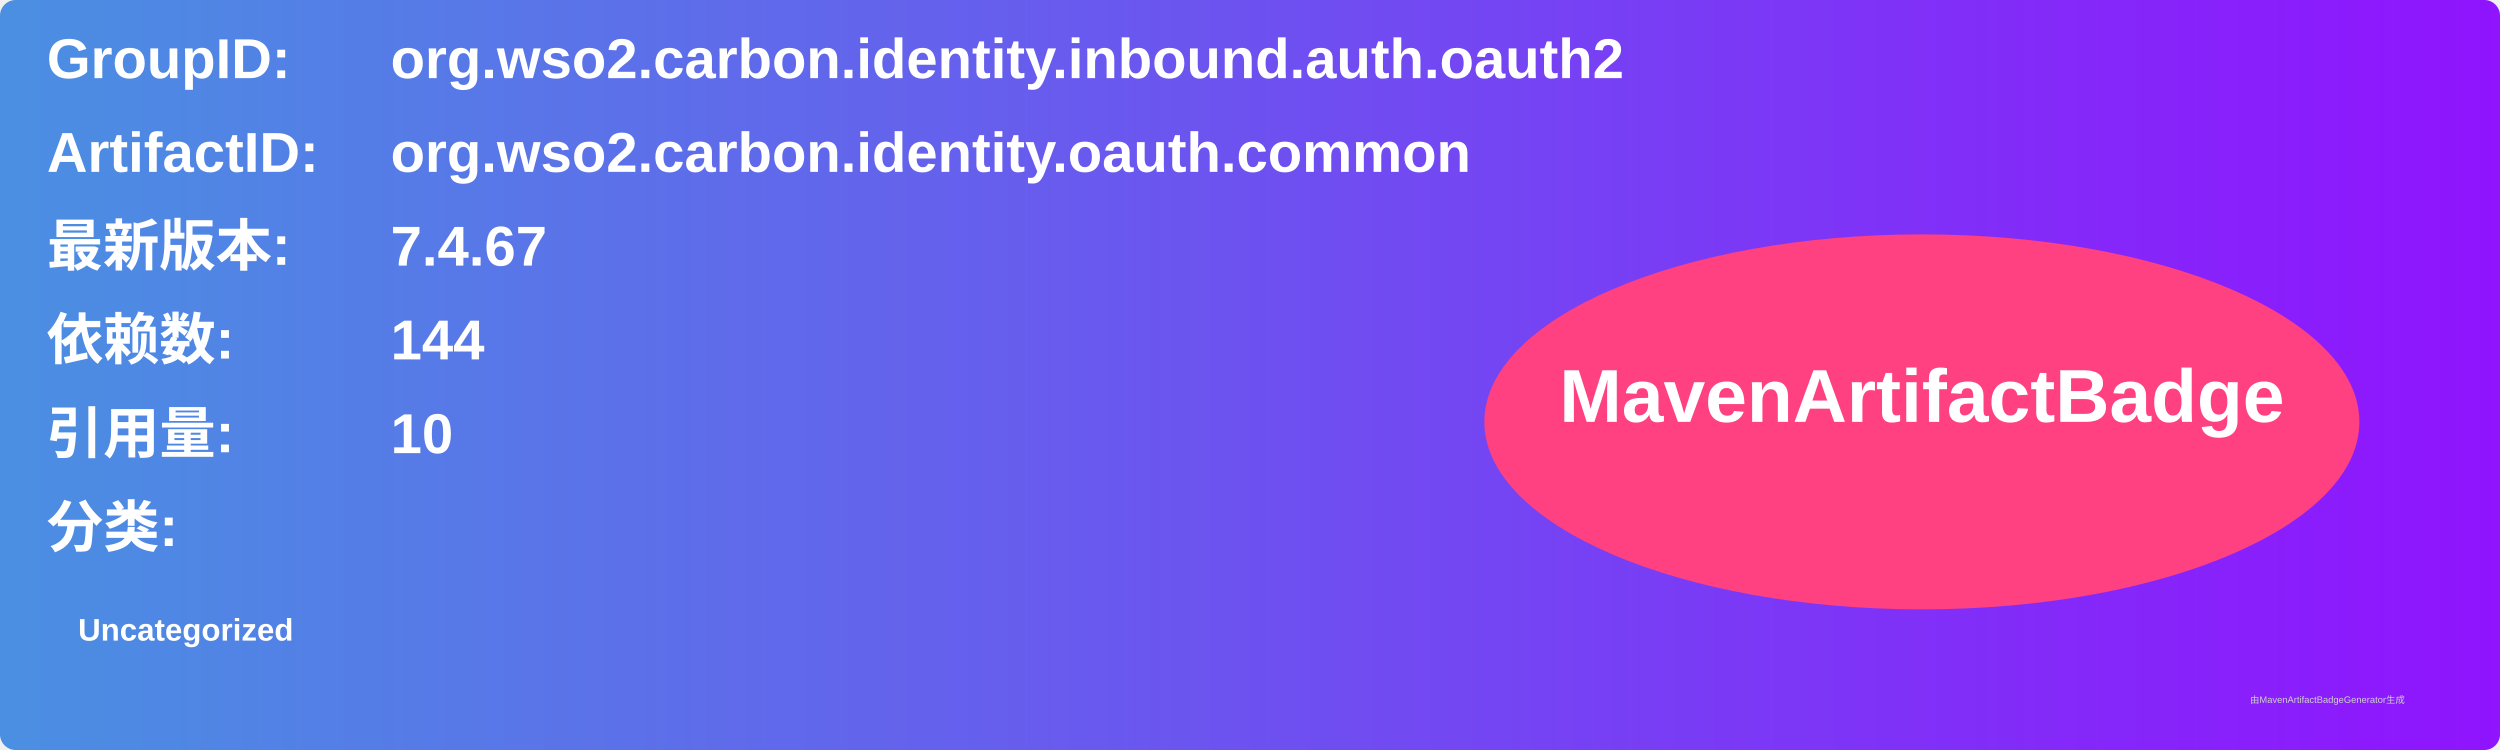
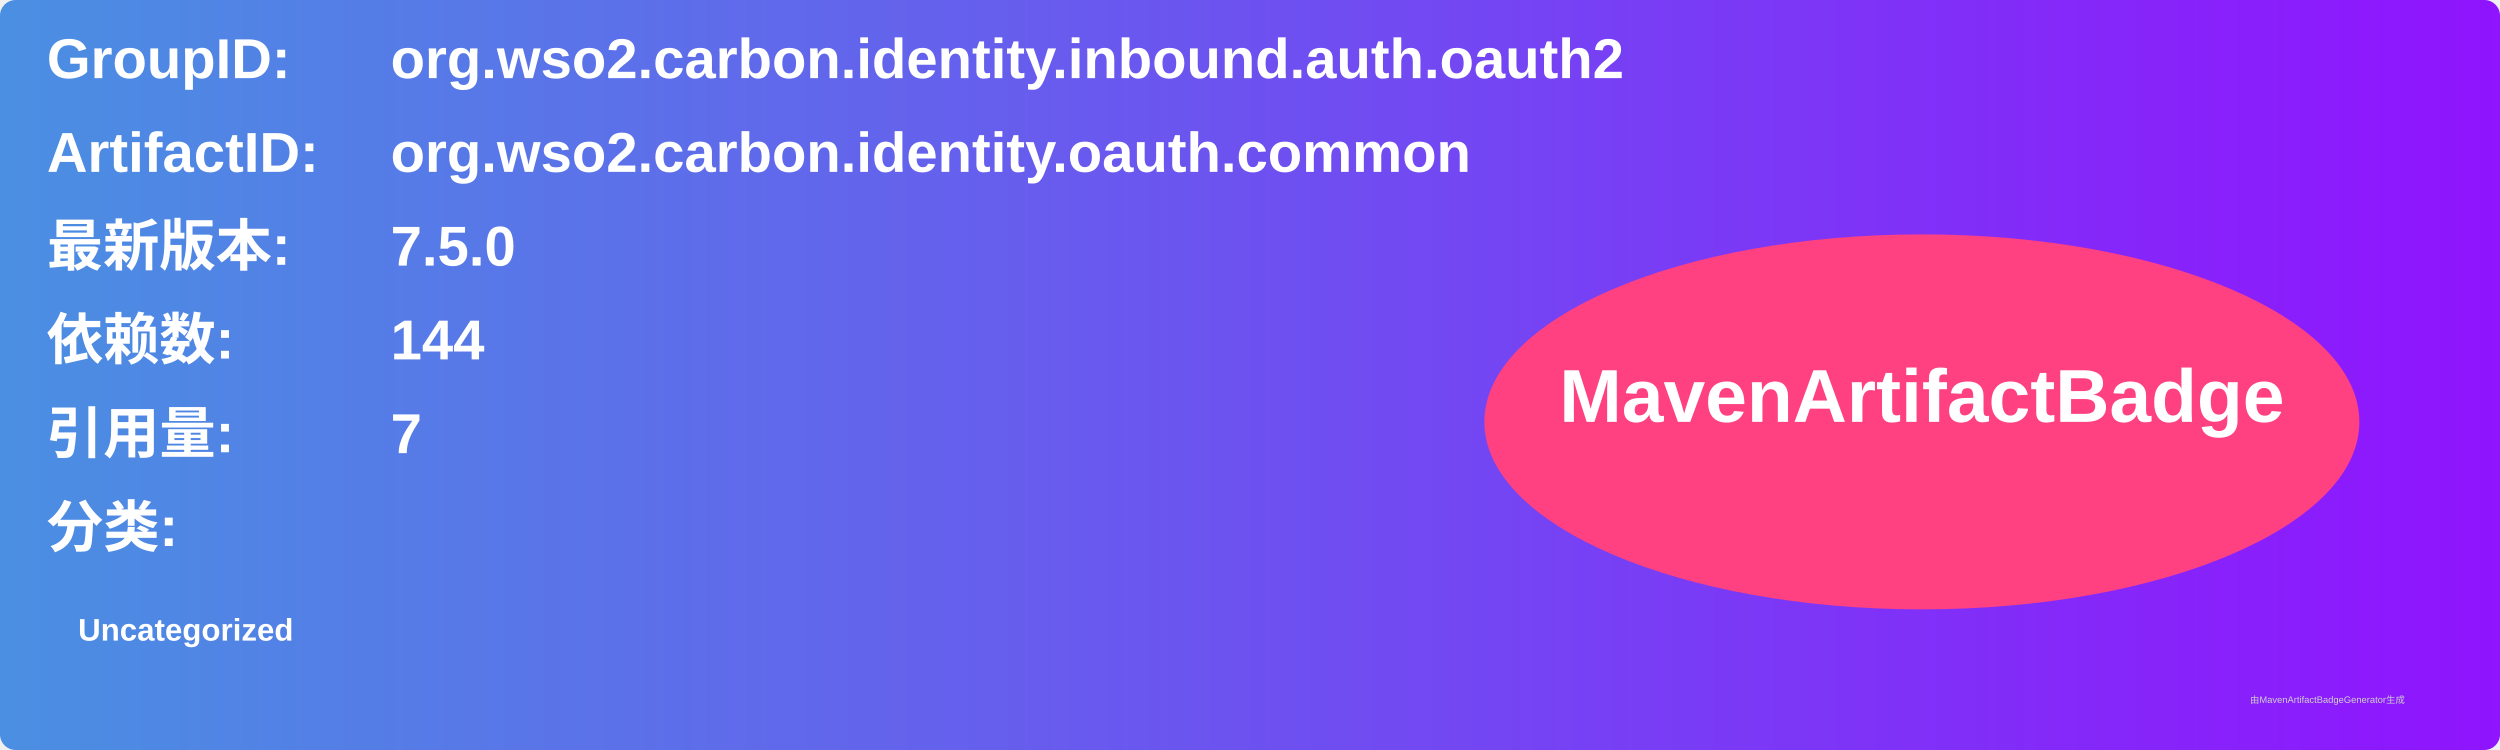
<svg xmlns="http://www.w3.org/2000/svg" width="800" height="240" viewBox="0 0 800 240">
  <linearGradient id="grad" x1="0%" y1="0%" x2="100%" y2="0%">
    <stop offset="0%" stop-color="#4a90e2" />
    <stop offset="100%" stop-color="#9013fe" />
  </linearGradient>
  <rect width="100%" height="100%" rx="5" ry="5" fill="url(#grad)" />
  <g transform="translate(15, 15)">
    <text x="0" y="10" font-family="Arial" font-size="18" fill="white" font-weight="bold" width="260">GroupID:</text>
    <text x="110" y="10" font-family="Arial" font-size="18" fill="white" font-weight="bold" width="460">org.wso2.carbon.identity.inbound.auth.oauth2</text>
    <text x="0" y="40" font-family="Arial" font-size="18" fill="white" font-weight="bold" width="260">ArtifactID:</text>
    <text x="110" y="40" font-family="Arial" font-size="18" fill="white" font-weight="bold" width="460">org.wso2.carbon.identity.oauth.common</text>
    <text x="0" y="70" font-family="Arial" font-size="18" fill="white" font-weight="bold">最新版本:</text>
    <text x="110" y="70" font-family="Arial" font-size="18" fill="white" font-weight="bold">
-       <tspan font-weight="bold">7.4.67</tspan>
+       <tspan font-weight="bold">7.5.0</tspan>
    </text>
    <text x="0" y="100" font-family="Arial" font-size="18" fill="white" font-weight="bold">依赖数: </text>
    <text x="110" y="100" font-family="Arial" font-size="18" fill="white">
      <tspan font-weight="bold">144</tspan>
    </text>
    <text x="0" y="130" font-family="Arial" font-size="18" fill="white" font-weight="bold">引用量: </text>
    <text x="110" y="130" font-family="Arial" font-size="18" fill="white">
-       <tspan font-weight="bold">10</tspan>
+       <tspan font-weight="bold">7</tspan>
    </text>
    <text x="0" y="160" font-family="Arial" font-size="18" fill="white" font-weight="bold">分类:</text>
    <text x="10" y="190" font-family="Arial" font-size="10" fill="white">
      <tspan font-weight="bold">Uncategorized</tspan>
    </text>
    <ellipse cx="600" cy="120" rx="140" ry="60" fill="#ff4081" />
    <text x="600" y="120" text-anchor="middle" font-family="Arial" font-size="24" fill="white" font-weight="bold">MavenArtifactBadge</text>
  </g>
  <text x="720" y="225" font-family="Arial" font-size="3" fill="#d0d0d0">由MavenArtifactBadgeGenerator生成</text>
</svg>
